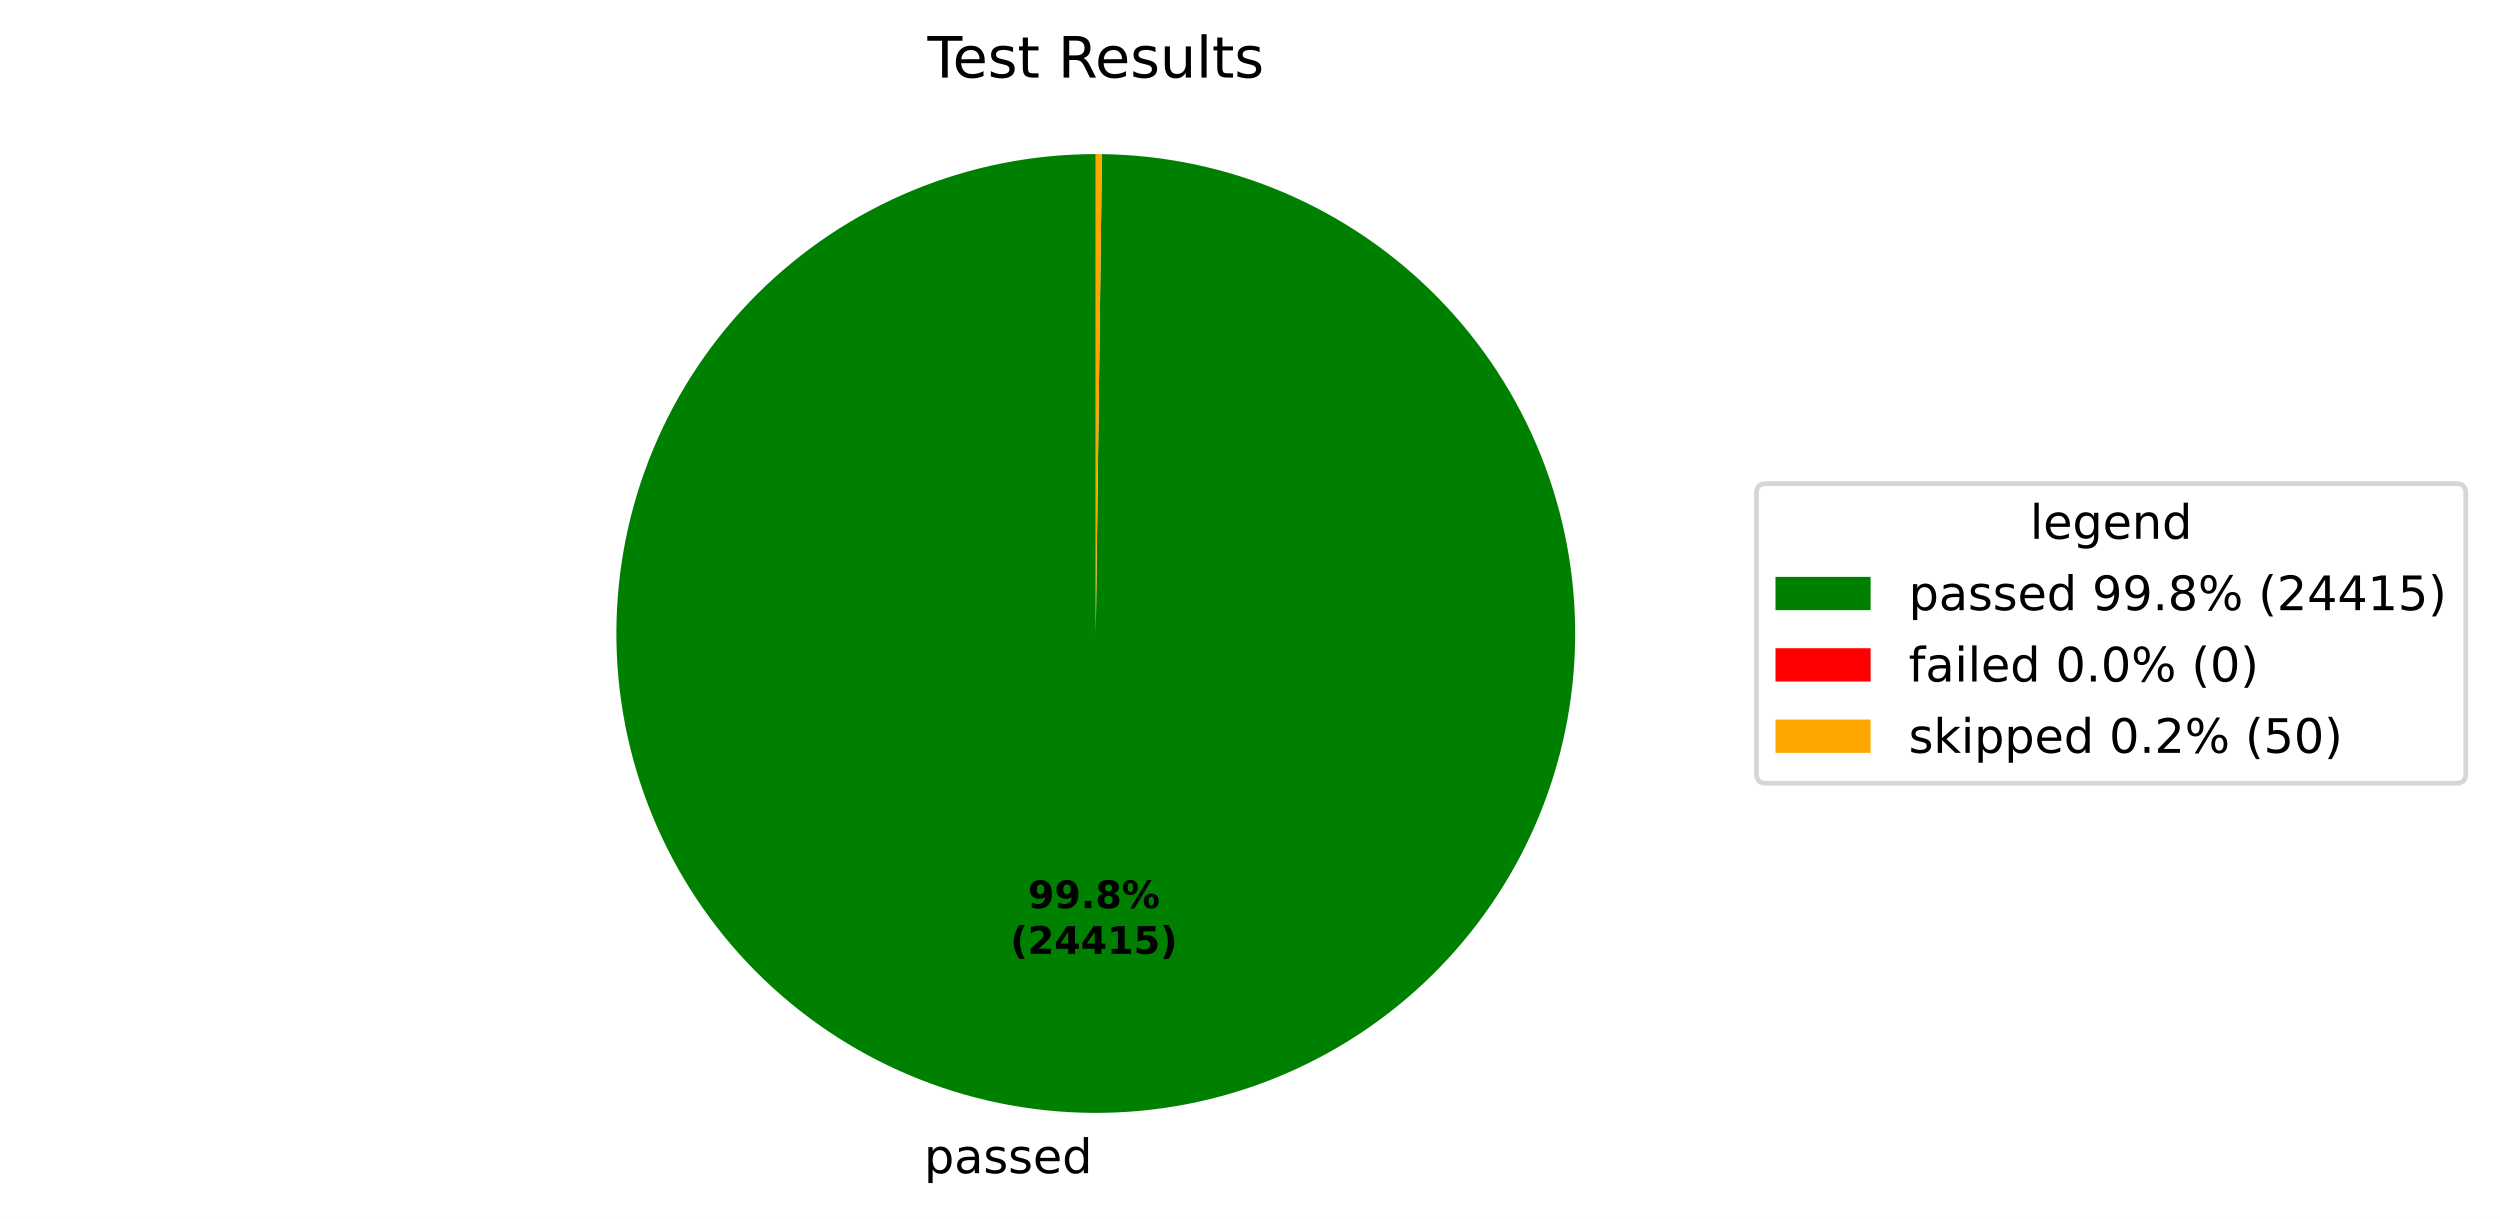
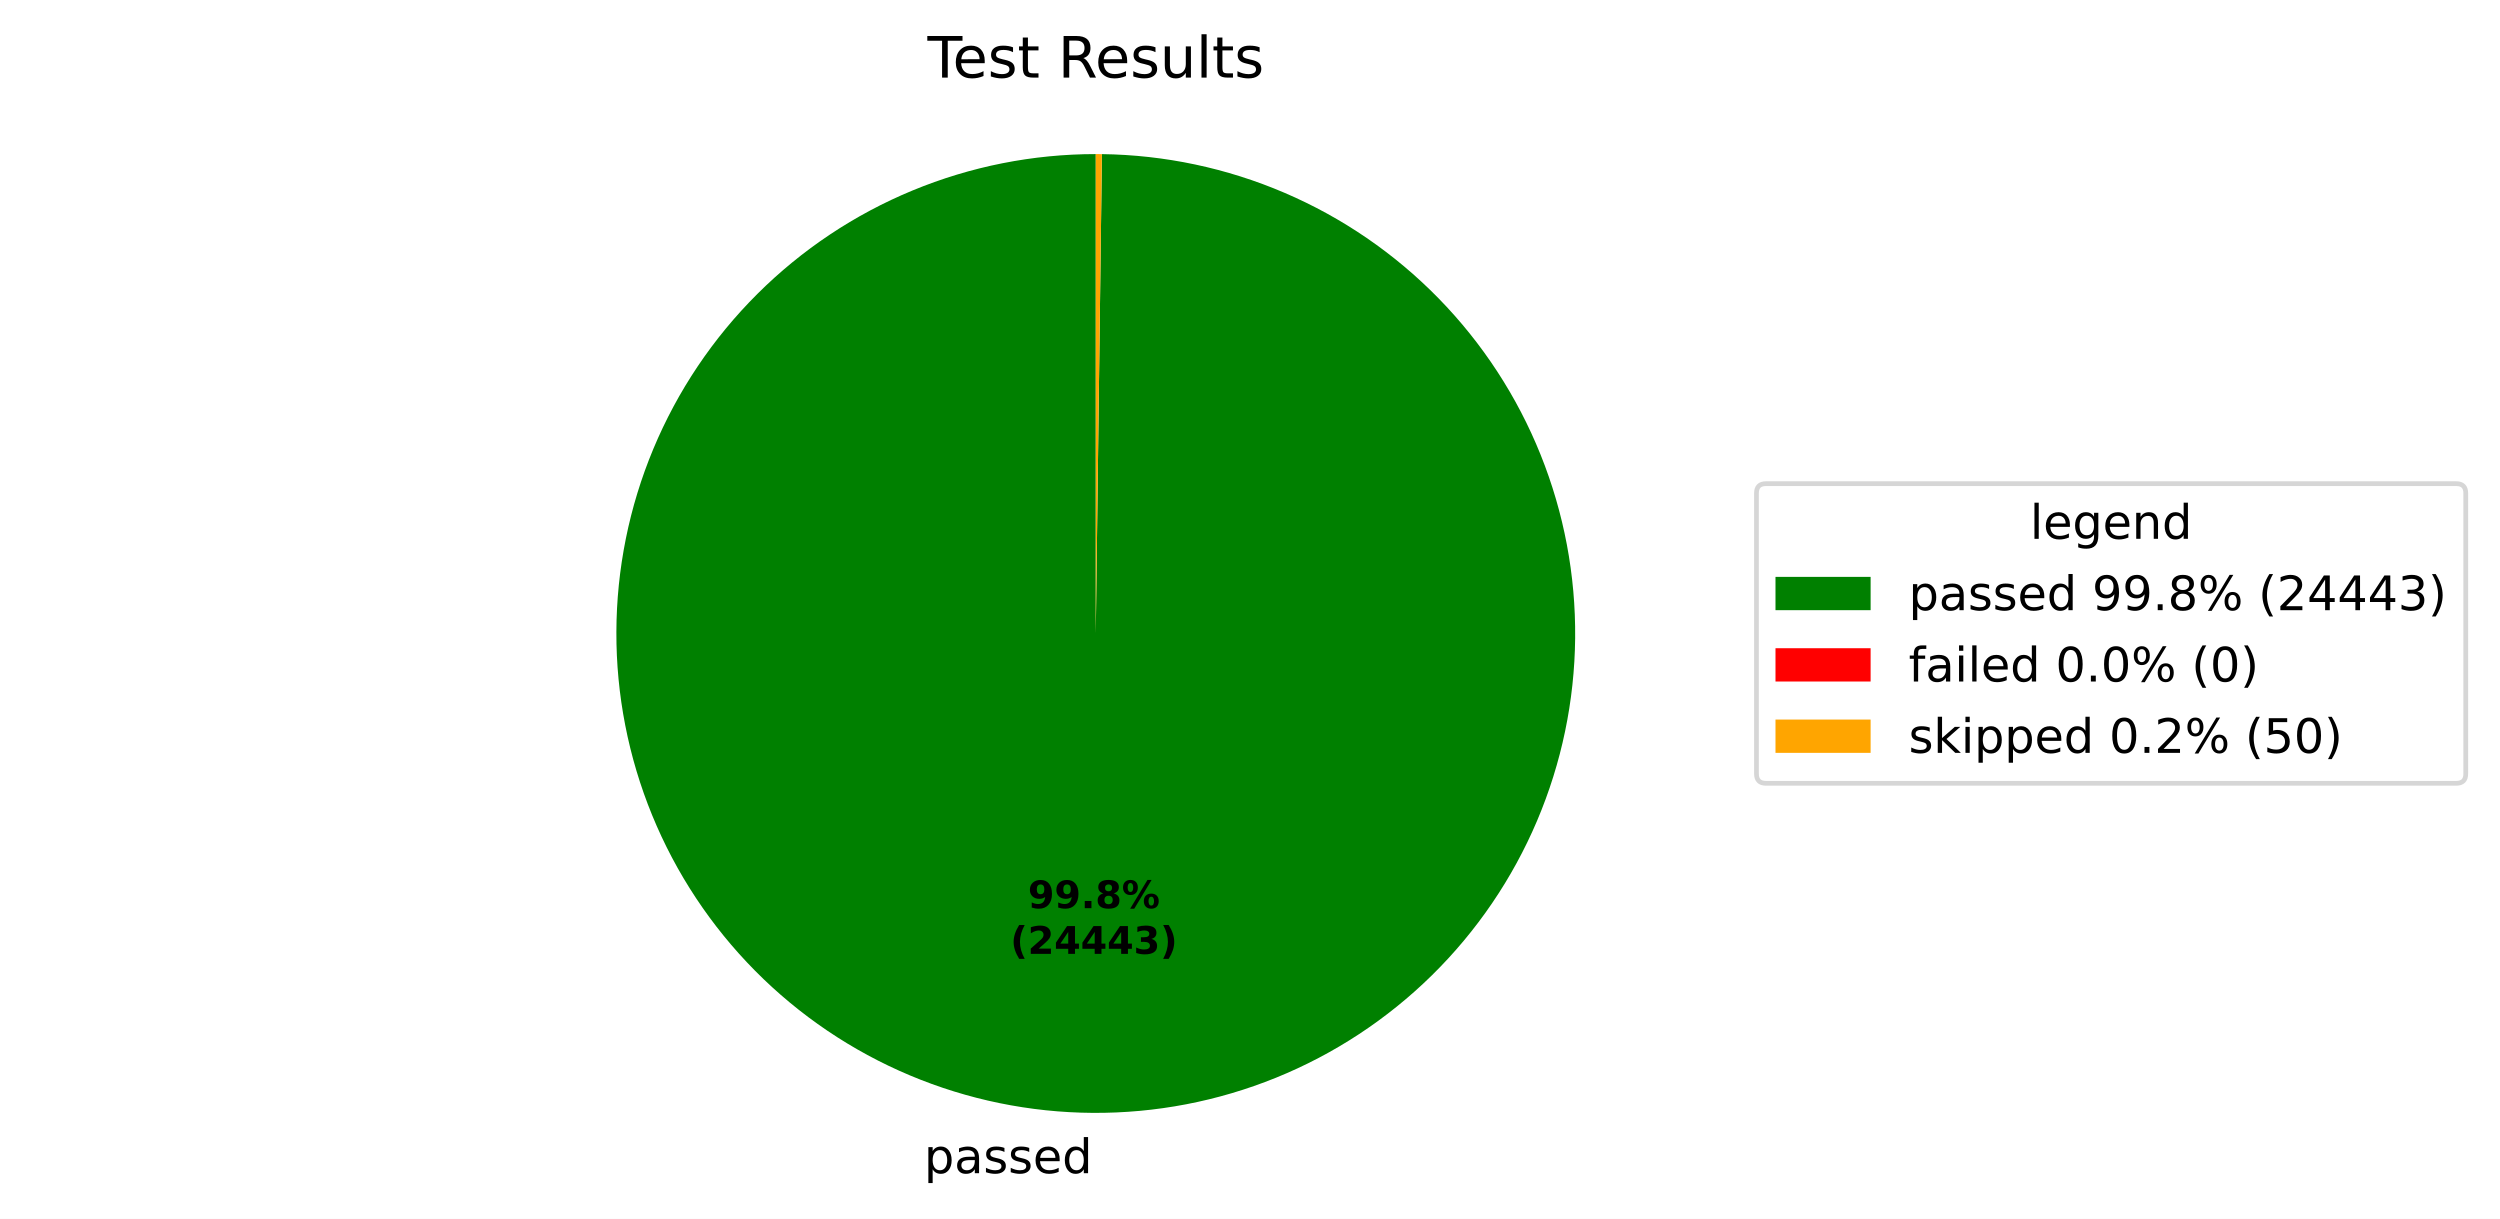
<svg xmlns="http://www.w3.org/2000/svg" xmlns:xlink="http://www.w3.org/1999/xlink" width="525.656pt" height="256.276pt" viewBox="0 0 525.656 256.276" version="1.1">
  <defs>
    <style type="text/css">*{stroke-linejoin: round; stroke-linecap: butt}</style>
  </defs>
  <g id="figure_1">
    <g id="patch_1">
      <path d="M 0 256.276  L 525.656 256.276  L 525.656 0  L 0 0  z " style="fill: #ffffff" />
    </g>
    <g id="axes_1">
      <g id="patch_2">
-         <path d="M 230.4 32.398  C 217.19 32.398 204.108 34.995 191.9 40.04  C 179.692 45.085 168.594 52.482 159.238 61.807  C 149.882 71.133 142.451 82.208 137.366 94.4  C 132.282 106.591 129.643 119.665 129.601 132.875  C 129.558 146.084 132.113 159.174 137.119 171.399  C 142.125 183.623 149.486 194.745 158.781 204.13  C 168.077 213.516 179.127 220.983 191.303 226.107  C 203.479 231.231 216.543 233.911 229.753 233.996  C 242.962 234.081 256.06 231.568 268.301 226.601  C 280.541 221.635 291.687 214.31 301.102 205.044  C 310.517 195.779 318.02 184.752 323.183 172.593  C 328.346 160.434 331.068 147.378 331.195 134.169  C 331.323 120.96 328.852 107.854 323.924 95.597  C 318.997 83.341 311.708 72.172 302.473 62.727  C 293.238 53.282 282.235 45.744 270.093 40.542  C 257.95 35.34 244.903 32.576 231.694 32.406  L 230.4 133.198  z " style="fill: #008000" />
+         <path d="M 230.4 32.398  C 217.19 32.398 204.108 34.995 191.9 40.04  C 179.692 45.086 168.594 52.482 159.238 61.808  C 149.882 71.133 142.45 82.208 137.366 94.4  C 132.281 106.592 129.643 119.665 129.601 132.875  C 129.558 146.085 132.113 159.175 137.119 171.399  C 142.125 183.623 149.486 194.745 158.782 204.131  C 168.077 213.516 179.128 220.984 191.304 226.107  C 203.479 231.231 216.544 233.911 229.754 233.996  C 242.963 234.081 256.061 231.568 268.302 226.601  C 280.542 221.634 291.687 214.309 301.103 205.044  C 310.518 195.778 318.021 184.751 323.183 172.592  C 328.346 160.433 331.068 147.377 331.195 134.168  C 331.322 120.959 328.852 107.852 323.924 95.596  C 318.996 83.34 311.707 72.171 302.472 62.726  C 293.237 53.281 282.234 45.743 270.092 40.542  C 257.949 35.34 244.902 32.576 231.693 32.406  L 230.4 133.198  z " style="fill: #008000" />
      </g>
      <g id="patch_3">
-         <path d="M 231.694 32.406  C 231.694 32.406 231.694 32.406 231.694 32.406  L 230.4 133.198  z " style="fill: #ff0000" />
+         <path d="M 231.693 32.406  C 231.693 32.406 231.693 32.406 231.693 32.406  L 230.4 133.198  z " style="fill: #ff0000" />
      </g>
      <g id="patch_4">
-         <path d="M 231.694 32.406  C 231.479 32.404 231.263 32.402 231.047 32.4  C 230.831 32.399 230.616 32.398 230.4 32.398  L 230.4 133.198  z " style="fill: #ffa500" />
+         <path d="M 231.693 32.406  C 231.477 32.404 231.262 32.402 231.046 32.4  C 230.831 32.399 230.615 32.398 230.4 32.398  L 230.4 133.198  z " style="fill: #ffa500" />
      </g>
      <g id="matplotlib.axis_1" />
      <g id="matplotlib.axis_2" />
      <g id="text_1">
-         <g transform="translate(194.2912 246.6739) scale(0.1 -0.1)">
+         <g transform="translate(194.292 246.6739) scale(0.1 -0.1)">
          <defs>
            <path id="DejaVuSans-53" d="M 1159 525  L 1159 -1331  L 581 -1331  L 581 3500  L 1159 3500  L 1159 2969  Q 1341 3281 1617 3432  Q 1894 3584 2278 3584  Q 2916 3584 3314 3078  Q 3713 2572 3713 1747  Q 3713 922 3314 415  Q 2916 -91 2278 -91  Q 1894 -91 1617 61  Q 1341 213 1159 525  z M 3116 1747  Q 3116 2381 2855 2742  Q 2594 3103 2138 3103  Q 1681 3103 1420 2742  Q 1159 2381 1159 1747  Q 1159 1113 1420 752  Q 1681 391 2138 391  Q 2594 391 2855 752  Q 3116 1113 3116 1747  z " transform="scale(0.015625)" />
            <path id="DejaVuSans-44" d="M 2194 1759  Q 1497 1759 1228 1600  Q 959 1441 959 1056  Q 959 750 1161 570  Q 1363 391 1709 391  Q 2188 391 2477 730  Q 2766 1069 2766 1631  L 2766 1759  L 2194 1759  z M 3341 1997  L 3341 0  L 2766 0  L 2766 531  Q 2569 213 2275 61  Q 1981 -91 1556 -91  Q 1019 -91 701 211  Q 384 513 384 1019  Q 384 1609 779 1909  Q 1175 2209 1959 2209  L 2766 2209  L 2766 2266  Q 2766 2663 2505 2880  Q 2244 3097 1772 3097  Q 1472 3097 1187 3025  Q 903 2953 641 2809  L 641 3341  Q 956 3463 1253 3523  Q 1550 3584 1831 3584  Q 2591 3584 2966 3190  Q 3341 2797 3341 1997  z " transform="scale(0.015625)" />
            <path id="DejaVuSans-56" d="M 2834 3397  L 2834 2853  Q 2591 2978 2328 3040  Q 2066 3103 1784 3103  Q 1356 3103 1142 2972  Q 928 2841 928 2578  Q 928 2378 1081 2264  Q 1234 2150 1697 2047  L 1894 2003  Q 2506 1872 2764 1633  Q 3022 1394 3022 966  Q 3022 478 2636 193  Q 2250 -91 1575 -91  Q 1294 -91 989 -36  Q 684 19 347 128  L 347 722  Q 666 556 975 473  Q 1284 391 1588 391  Q 1994 391 2212 530  Q 2431 669 2431 922  Q 2431 1156 2273 1281  Q 2116 1406 1581 1522  L 1381 1569  Q 847 1681 609 1914  Q 372 2147 372 2553  Q 372 3047 722 3315  Q 1072 3584 1716 3584  Q 2034 3584 2315 3537  Q 2597 3491 2834 3397  z " transform="scale(0.015625)" />
            <path id="DejaVuSans-48" d="M 3597 1894  L 3597 1613  L 953 1613  Q 991 1019 1311 708  Q 1631 397 2203 397  Q 2534 397 2845 478  Q 3156 559 3463 722  L 3463 178  Q 3153 47 2828 -22  Q 2503 -91 2169 -91  Q 1331 -91 842 396  Q 353 884 353 1716  Q 353 2575 817 3079  Q 1281 3584 2069 3584  Q 2775 3584 3186 3129  Q 3597 2675 3597 1894  z M 3022 2063  Q 3016 2534 2758 2815  Q 2500 3097 2075 3097  Q 1594 3097 1305 2825  Q 1016 2553 972 2059  L 3022 2063  z " transform="scale(0.015625)" />
            <path id="DejaVuSans-47" d="M 2906 2969  L 2906 4863  L 3481 4863  L 3481 0  L 2906 0  L 2906 525  Q 2725 213 2448 61  Q 2172 -91 1784 -91  Q 1150 -91 751 415  Q 353 922 353 1747  Q 353 2572 751 3078  Q 1150 3584 1784 3584  Q 2172 3584 2448 3432  Q 2725 3281 2906 2969  z M 947 1747  Q 947 1113 1208 752  Q 1469 391 1925 391  Q 2381 391 2643 752  Q 2906 1113 2906 1747  Q 2906 2381 2643 2742  Q 2381 3103 1925 3103  Q 1469 3103 1208 2742  Q 947 2381 947 1747  z " transform="scale(0.015625)" />
          </defs>
          <use xlink:href="#DejaVuSans-53" />
          <use xlink:href="#DejaVuSans-44" transform="translate(63.48438 0)" />
          <use xlink:href="#DejaVuSans-56" transform="translate(124.7656 0)" />
          <use xlink:href="#DejaVuSans-56" transform="translate(176.8594 0)" />
          <use xlink:href="#DejaVuSans-48" transform="translate(228.9531 0)" />
          <use xlink:href="#DejaVuSans-47" transform="translate(290.4844 0)" />
        </g>
      </g>
      <g id="text_2">
-         <g transform="translate(216.1348 190.9542) scale(0.08 -0.08)">
+         <g transform="translate(216.1353 190.9542) scale(0.08 -0.08)">
          <defs>
            <path id="DejaVuSans-Bold-1c" d="M 641 103  L 641 966  Q 928 831 1190 764  Q 1453 697 1709 697  Q 2247 697 2547 995  Q 2847 1294 2900 1881  Q 2688 1725 2447 1647  Q 2206 1569 1925 1569  Q 1209 1569 770 1986  Q 331 2403 331 3084  Q 331 3838 820 4291  Q 1309 4744 2131 4744  Q 3044 4744 3544 4128  Q 4044 3513 4044 2388  Q 4044 1231 3459 570  Q 2875 -91 1856 -91  Q 1528 -91 1228 -42  Q 928 6 641 103  z M 2125 2350  Q 2441 2350 2600 2554  Q 2759 2759 2759 3169  Q 2759 3575 2600 3781  Q 2441 3988 2125 3988  Q 1809 3988 1650 3781  Q 1491 3575 1491 3169  Q 1491 2759 1650 2554  Q 1809 2350 2125 2350  z " transform="scale(0.015625)" />
            <path id="DejaVuSans-Bold-11" d="M 653 1209  L 1778 1209  L 1778 0  L 653 0  L 653 1209  z " transform="scale(0.015625)" />
            <path id="DejaVuSans-Bold-1b" d="M 2228 2088  Q 1891 2088 1709 1903  Q 1528 1719 1528 1375  Q 1528 1031 1709 848  Q 1891 666 2228 666  Q 2563 666 2741 848  Q 2919 1031 2919 1375  Q 2919 1722 2741 1905  Q 2563 2088 2228 2088  z M 1350 2484  Q 925 2613 709 2878  Q 494 3144 494 3541  Q 494 4131 934 4440  Q 1375 4750 2228 4750  Q 3075 4750 3515 4442  Q 3956 4134 3956 3541  Q 3956 3144 3739 2878  Q 3522 2613 3097 2484  Q 3572 2353 3814 2058  Q 4056 1763 4056 1313  Q 4056 619 3595 264  Q 3134 -91 2228 -91  Q 1319 -91 855 264  Q 391 619 391 1313  Q 391 1763 633 2058  Q 875 2353 1350 2484  z M 1631 3419  Q 1631 3141 1786 2991  Q 1941 2841 2228 2841  Q 2509 2841 2662 2991  Q 2816 3141 2816 3419  Q 2816 3697 2662 3845  Q 2509 3994 2228 3994  Q 1941 3994 1786 3844  Q 1631 3694 1631 3419  z " transform="scale(0.015625)" />
            <path id="DejaVuSans-Bold-8" d="M 4959 1925  Q 4738 1925 4616 1733  Q 4494 1541 4494 1184  Q 4494 825 4614 633  Q 4734 441 4959 441  Q 5184 441 5303 633  Q 5422 825 5422 1184  Q 5422 1541 5301 1733  Q 5181 1925 4959 1925  z M 4959 2450  Q 5541 2450 5875 2112  Q 6209 1775 6209 1184  Q 6209 594 5875 251  Q 5541 -91 4959 -91  Q 4378 -91 4042 251  Q 3706 594 3706 1184  Q 3706 1772 4042 2111  Q 4378 2450 4959 2450  z M 2094 -91  L 1403 -91  L 4319 4750  L 5013 4750  L 2094 -91  z M 1453 4750  Q 2034 4750 2367 4411  Q 2700 4072 2700 3481  Q 2700 2891 2367 2550  Q 2034 2209 1453 2209  Q 872 2209 539 2550  Q 206 2891 206 3481  Q 206 4072 539 4411  Q 872 4750 1453 4750  z M 1453 4225  Q 1228 4225 1106 4031  Q 984 3838 984 3481  Q 984 3122 1106 2926  Q 1228 2731 1453 2731  Q 1678 2731 1798 2926  Q 1919 3122 1919 3481  Q 1919 3838 1797 4031  Q 1675 4225 1453 4225  z " transform="scale(0.015625)" />
          </defs>
          <use xlink:href="#DejaVuSans-Bold-1c" />
          <use xlink:href="#DejaVuSans-Bold-1c" transform="translate(69.57812 0)" />
          <use xlink:href="#DejaVuSans-Bold-11" transform="translate(139.1562 0)" />
          <use xlink:href="#DejaVuSans-Bold-1b" transform="translate(177.1406 0)" />
          <use xlink:href="#DejaVuSans-Bold-8" transform="translate(246.7188 0)" />
        </g>
-         <g transform="translate(212.4398 200.5558) scale(0.08 -0.08)">
+         <g transform="translate(212.4403 200.5558) scale(0.08 -0.08)">
          <defs>
            <path id="DejaVuSans-Bold-b" d="M 2413 -844  L 1484 -844  Q 1006 -72 778 623  Q 550 1319 550 2003  Q 550 2688 779 3389  Q 1009 4091 1484 4856  L 2413 4856  Q 2013 4116 1813 3408  Q 1613 2700 1613 2009  Q 1613 1319 1811 609  Q 2009 -100 2413 -844  z " transform="scale(0.015625)" />
            <path id="DejaVuSans-Bold-15" d="M 1844 884  L 3897 884  L 3897 0  L 506 0  L 506 884  L 2209 2388  Q 2438 2594 2547 2791  Q 2656 2988 2656 3200  Q 2656 3528 2436 3728  Q 2216 3928 1850 3928  Q 1569 3928 1234 3808  Q 900 3688 519 3450  L 519 4475  Q 925 4609 1322 4679  Q 1719 4750 2100 4750  Q 2938 4750 3402 4381  Q 3866 4013 3866 3353  Q 3866 2972 3669 2642  Q 3472 2313 2841 1759  L 1844 884  z " transform="scale(0.015625)" />
            <path id="DejaVuSans-Bold-17" d="M 2356 3675  L 1038 1722  L 2356 1722  L 2356 3675  z M 2156 4666  L 3494 4666  L 3494 1722  L 4159 1722  L 4159 850  L 3494 850  L 3494 0  L 2356 0  L 2356 850  L 288 850  L 288 1881  L 2156 4666  z " transform="scale(0.015625)" />
-             <path id="DejaVuSans-Bold-14" d="M 750 831  L 1813 831  L 1813 3847  L 722 3622  L 722 4441  L 1806 4666  L 2950 4666  L 2950 831  L 4013 831  L 4013 0  L 750 0  L 750 831  z " transform="scale(0.015625)" />
-             <path id="DejaVuSans-Bold-18" d="M 678 4666  L 3669 4666  L 3669 3781  L 1638 3781  L 1638 3059  Q 1775 3097 1914 3117  Q 2053 3138 2203 3138  Q 3056 3138 3531 2711  Q 4006 2284 4006 1522  Q 4006 766 3489 337  Q 2972 -91 2053 -91  Q 1656 -91 1267 -14  Q 878 63 494 219  L 494 1166  Q 875 947 1217 837  Q 1559 728 1863 728  Q 2300 728 2551 942  Q 2803 1156 2803 1522  Q 2803 1891 2551 2103  Q 2300 2316 1863 2316  Q 1603 2316 1309 2248  Q 1016 2181 678 2041  L 678 4666  z " transform="scale(0.015625)" />
+             <path id="DejaVuSans-Bold-16" d="M 2981 2516  Q 3453 2394 3698 2092  Q 3944 1791 3944 1325  Q 3944 631 3412 270  Q 2881 -91 1863 -91  Q 1503 -91 1142 -33  Q 781 25 428 141  L 428 1069  Q 766 900 1098 814  Q 1431 728 1753 728  Q 2231 728 2486 893  Q 2741 1059 2741 1369  Q 2741 1688 2480 1852  Q 2219 2016 1709 2016  L 1228 2016  L 1228 2791  L 1734 2791  Q 2188 2791 2409 2933  Q 2631 3075 2631 3366  Q 2631 3634 2415 3781  Q 2200 3928 1806 3928  Q 1516 3928 1219 3862  Q 922 3797 628 3669  L 628 4550  Q 984 4650 1334 4700  Q 1684 4750 2022 4750  Q 2931 4750 3382 4451  Q 3834 4153 3834 3553  Q 3834 3144 3618 2883  Q 3403 2622 2981 2516  z " transform="scale(0.015625)" />
            <path id="DejaVuSans-Bold-c" d="M 513 -844  Q 913 -100 1113 609  Q 1313 1319 1313 2009  Q 1313 2700 1113 3408  Q 913 4116 513 4856  L 1441 4856  Q 1916 4091 2145 3389  Q 2375 2688 2375 2003  Q 2375 1319 2147 623  Q 1919 -72 1441 -844  L 513 -844  z " transform="scale(0.015625)" />
          </defs>
          <use xlink:href="#DejaVuSans-Bold-b" />
          <use xlink:href="#DejaVuSans-Bold-15" transform="translate(45.70312 0)" />
          <use xlink:href="#DejaVuSans-Bold-17" transform="translate(115.2812 0)" />
          <use xlink:href="#DejaVuSans-Bold-17" transform="translate(184.8594 0)" />
-           <use xlink:href="#DejaVuSans-Bold-14" transform="translate(254.4375 0)" />
-           <use xlink:href="#DejaVuSans-Bold-18" transform="translate(324.0156 0)" />
+           <use xlink:href="#DejaVuSans-Bold-17" transform="translate(254.4375 0)" />
+           <use xlink:href="#DejaVuSans-Bold-16" transform="translate(324.0156 0)" />
          <use xlink:href="#DejaVuSans-Bold-c" transform="translate(393.5938 0)" />
        </g>
      </g>
      <g id="text_3">
        <g transform="translate(195.0131 16.31812) scale(0.12 -0.12)">
          <defs>
            <path id="DejaVuSans-37" d="M -19 4666  L 3928 4666  L 3928 4134  L 2272 4134  L 2272 0  L 1638 0  L 1638 4134  L -19 4134  L -19 4666  z " transform="scale(0.015625)" />
            <path id="DejaVuSans-57" d="M 1172 4494  L 1172 3500  L 2356 3500  L 2356 3053  L 1172 3053  L 1172 1153  Q 1172 725 1289 603  Q 1406 481 1766 481  L 2356 481  L 2356 0  L 1766 0  Q 1100 0 847 248  Q 594 497 594 1153  L 594 3053  L 172 3053  L 172 3500  L 594 3500  L 594 4494  L 1172 4494  z " transform="scale(0.015625)" />
            <path id="DejaVuSans-3" transform="scale(0.015625)" />
            <path id="DejaVuSans-35" d="M 2841 2188  Q 3044 2119 3236 1894  Q 3428 1669 3622 1275  L 4263 0  L 3584 0  L 2988 1197  Q 2756 1666 2539 1819  Q 2322 1972 1947 1972  L 1259 1972  L 1259 0  L 628 0  L 628 4666  L 2053 4666  Q 2853 4666 3247 4331  Q 3641 3997 3641 3322  Q 3641 2881 3436 2590  Q 3231 2300 2841 2188  z M 1259 4147  L 1259 2491  L 2053 2491  Q 2509 2491 2742 2702  Q 2975 2913 2975 3322  Q 2975 3731 2742 3939  Q 2509 4147 2053 4147  L 1259 4147  z " transform="scale(0.015625)" />
            <path id="DejaVuSans-58" d="M 544 1381  L 544 3500  L 1119 3500  L 1119 1403  Q 1119 906 1312 657  Q 1506 409 1894 409  Q 2359 409 2629 706  Q 2900 1003 2900 1516  L 2900 3500  L 3475 3500  L 3475 0  L 2900 0  L 2900 538  Q 2691 219 2414 64  Q 2138 -91 1772 -91  Q 1169 -91 856 284  Q 544 659 544 1381  z M 1991 3584  L 1991 3584  z " transform="scale(0.015625)" />
            <path id="DejaVuSans-4f" d="M 603 4863  L 1178 4863  L 1178 0  L 603 0  L 603 4863  z " transform="scale(0.015625)" />
          </defs>
          <use xlink:href="#DejaVuSans-37" />
          <use xlink:href="#DejaVuSans-48" transform="translate(44.09375 0)" />
          <use xlink:href="#DejaVuSans-56" transform="translate(105.625 0)" />
          <use xlink:href="#DejaVuSans-57" transform="translate(157.7188 0)" />
          <use xlink:href="#DejaVuSans-3" transform="translate(196.9219 0)" />
          <use xlink:href="#DejaVuSans-35" transform="translate(228.7031 0)" />
          <use xlink:href="#DejaVuSans-48" transform="translate(293.7031 0)" />
          <use xlink:href="#DejaVuSans-56" transform="translate(355.2344 0)" />
          <use xlink:href="#DejaVuSans-58" transform="translate(407.3281 0)" />
          <use xlink:href="#DejaVuSans-4f" transform="translate(470.7031 0)" />
          <use xlink:href="#DejaVuSans-57" transform="translate(498.4844 0)" />
          <use xlink:href="#DejaVuSans-56" transform="translate(537.6875 0)" />
        </g>
      </g>
      <g id="legend_1">
        <g id="patch_5">
          <path d="M 371.32 164.7  L 516.456 164.7  Q 518.456 164.7 518.456 162.7  L 518.456 103.697  Q 518.456 101.697 516.456 101.697  L 371.32 101.697  Q 369.32 101.697 369.32 103.697  L 369.32 162.7  Q 369.32 164.7 371.32 164.7  z " style="fill: #ffffff; opacity: 0.8; stroke: #cccccc; stroke-linejoin: miter" />
        </g>
        <g id="text_4">
          <g transform="translate(426.8286 113.295) scale(0.1 -0.1)">
            <defs>
              <path id="DejaVuSans-4a" d="M 2906 1791  Q 2906 2416 2648 2759  Q 2391 3103 1925 3103  Q 1463 3103 1205 2759  Q 947 2416 947 1791  Q 947 1169 1205 825  Q 1463 481 1925 481  Q 2391 481 2648 825  Q 2906 1169 2906 1791  z M 3481 434  Q 3481 -459 3084 -895  Q 2688 -1331 1869 -1331  Q 1566 -1331 1297 -1286  Q 1028 -1241 775 -1147  L 775 -588  Q 1028 -725 1275 -790  Q 1522 -856 1778 -856  Q 2344 -856 2625 -561  Q 2906 -266 2906 331  L 2906 616  Q 2728 306 2450 153  Q 2172 0 1784 0  Q 1141 0 747 490  Q 353 981 353 1791  Q 353 2603 747 3093  Q 1141 3584 1784 3584  Q 2172 3584 2450 3431  Q 2728 3278 2906 2969  L 2906 3500  L 3481 3500  L 3481 434  z " transform="scale(0.015625)" />
              <path id="DejaVuSans-51" d="M 3513 2113  L 3513 0  L 2938 0  L 2938 2094  Q 2938 2591 2744 2837  Q 2550 3084 2163 3084  Q 1697 3084 1428 2787  Q 1159 2491 1159 1978  L 1159 0  L 581 0  L 581 3500  L 1159 3500  L 1159 2956  Q 1366 3272 1645 3428  Q 1925 3584 2291 3584  Q 2894 3584 3203 3211  Q 3513 2838 3513 2113  z " transform="scale(0.015625)" />
            </defs>
            <use xlink:href="#DejaVuSans-4f" />
            <use xlink:href="#DejaVuSans-48" transform="translate(27.78125 0)" />
            <use xlink:href="#DejaVuSans-4a" transform="translate(89.3125 0)" />
            <use xlink:href="#DejaVuSans-48" transform="translate(152.7969 0)" />
            <use xlink:href="#DejaVuSans-51" transform="translate(214.3281 0)" />
            <use xlink:href="#DejaVuSans-47" transform="translate(277.7031 0)" />
          </g>
        </g>
        <g id="patch_6">
          <path d="M 373.32 128.296  L 393.32 128.296  L 393.32 121.296  L 373.32 121.296  z " style="fill: #008000" />
        </g>
        <g id="text_5">
          <g transform="translate(401.32 128.2958) scale(0.1 -0.1)">
            <defs>
              <path id="DejaVuSans-1c" d="M 703 97  L 703 672  Q 941 559 1184 500  Q 1428 441 1663 441  Q 2288 441 2617 861  Q 2947 1281 2994 2138  Q 2813 1869 2534 1725  Q 2256 1581 1919 1581  Q 1219 1581 811 2004  Q 403 2428 403 3163  Q 403 3881 828 4315  Q 1253 4750 1959 4750  Q 2769 4750 3195 4129  Q 3622 3509 3622 2328  Q 3622 1225 3098 567  Q 2575 -91 1691 -91  Q 1453 -91 1209 -44  Q 966 3 703 97  z M 1959 2075  Q 2384 2075 2632 2365  Q 2881 2656 2881 3163  Q 2881 3666 2632 3958  Q 2384 4250 1959 4250  Q 1534 4250 1286 3958  Q 1038 3666 1038 3163  Q 1038 2656 1286 2365  Q 1534 2075 1959 2075  z " transform="scale(0.015625)" />
              <path id="DejaVuSans-11" d="M 684 794  L 1344 794  L 1344 0  L 684 0  L 684 794  z " transform="scale(0.015625)" />
              <path id="DejaVuSans-1b" d="M 2034 2216  Q 1584 2216 1326 1975  Q 1069 1734 1069 1313  Q 1069 891 1326 650  Q 1584 409 2034 409  Q 2484 409 2743 651  Q 3003 894 3003 1313  Q 3003 1734 2745 1975  Q 2488 2216 2034 2216  z M 1403 2484  Q 997 2584 770 2862  Q 544 3141 544 3541  Q 544 4100 942 4425  Q 1341 4750 2034 4750  Q 2731 4750 3128 4425  Q 3525 4100 3525 3541  Q 3525 3141 3298 2862  Q 3072 2584 2669 2484  Q 3125 2378 3379 2068  Q 3634 1759 3634 1313  Q 3634 634 3220 271  Q 2806 -91 2034 -91  Q 1263 -91 848 271  Q 434 634 434 1313  Q 434 1759 690 2068  Q 947 2378 1403 2484  z M 1172 3481  Q 1172 3119 1398 2916  Q 1625 2713 2034 2713  Q 2441 2713 2670 2916  Q 2900 3119 2900 3481  Q 2900 3844 2670 4047  Q 2441 4250 2034 4250  Q 1625 4250 1398 4047  Q 1172 3844 1172 3481  z " transform="scale(0.015625)" />
              <path id="DejaVuSans-8" d="M 4653 2053  Q 4381 2053 4226 1822  Q 4072 1591 4072 1178  Q 4072 772 4226 539  Q 4381 306 4653 306  Q 4919 306 5073 539  Q 5228 772 5228 1178  Q 5228 1588 5073 1820  Q 4919 2053 4653 2053  z M 4653 2450  Q 5147 2450 5437 2106  Q 5728 1763 5728 1178  Q 5728 594 5436 251  Q 5144 -91 4653 -91  Q 4153 -91 3862 251  Q 3572 594 3572 1178  Q 3572 1766 3864 2108  Q 4156 2450 4653 2450  z M 1428 4353  Q 1159 4353 1004 4120  Q 850 3888 850 3481  Q 850 3069 1003 2837  Q 1156 2606 1428 2606  Q 1700 2606 1854 2837  Q 2009 3069 2009 3481  Q 2009 3884 1853 4118  Q 1697 4353 1428 4353  z M 4250 4750  L 4750 4750  L 1831 -91  L 1331 -91  L 4250 4750  z M 1428 4750  Q 1922 4750 2215 4408  Q 2509 4066 2509 3481  Q 2509 2891 2217 2550  Q 1925 2209 1428 2209  Q 931 2209 642 2551  Q 353 2894 353 3481  Q 353 4063 643 4406  Q 934 4750 1428 4750  z " transform="scale(0.015625)" />
              <path id="DejaVuSans-b" d="M 1984 4856  Q 1566 4138 1362 3434  Q 1159 2731 1159 2009  Q 1159 1288 1364 580  Q 1569 -128 1984 -844  L 1484 -844  Q 1016 -109 783 600  Q 550 1309 550 2009  Q 550 2706 781 3412  Q 1013 4119 1484 4856  L 1984 4856  z " transform="scale(0.015625)" />
              <path id="DejaVuSans-15" d="M 1228 531  L 3431 531  L 3431 0  L 469 0  L 469 531  Q 828 903 1448 1529  Q 2069 2156 2228 2338  Q 2531 2678 2651 2914  Q 2772 3150 2772 3378  Q 2772 3750 2511 3984  Q 2250 4219 1831 4219  Q 1534 4219 1204 4116  Q 875 4013 500 3803  L 500 4441  Q 881 4594 1212 4672  Q 1544 4750 1819 4750  Q 2544 4750 2975 4387  Q 3406 4025 3406 3419  Q 3406 3131 3298 2873  Q 3191 2616 2906 2266  Q 2828 2175 2409 1742  Q 1991 1309 1228 531  z " transform="scale(0.015625)" />
              <path id="DejaVuSans-17" d="M 2419 4116  L 825 1625  L 2419 1625  L 2419 4116  z M 2253 4666  L 3047 4666  L 3047 1625  L 3713 1625  L 3713 1100  L 3047 1100  L 3047 0  L 2419 0  L 2419 1100  L 313 1100  L 313 1709  L 2253 4666  z " transform="scale(0.015625)" />
-               <path id="DejaVuSans-14" d="M 794 531  L 1825 531  L 1825 4091  L 703 3866  L 703 4441  L 1819 4666  L 2450 4666  L 2450 531  L 3481 531  L 3481 0  L 794 0  L 794 531  z " transform="scale(0.015625)" />
-               <path id="DejaVuSans-18" d="M 691 4666  L 3169 4666  L 3169 4134  L 1269 4134  L 1269 2991  Q 1406 3038 1543 3061  Q 1681 3084 1819 3084  Q 2600 3084 3056 2656  Q 3513 2228 3513 1497  Q 3513 744 3044 326  Q 2575 -91 1722 -91  Q 1428 -91 1123 -41  Q 819 9 494 109  L 494 744  Q 775 591 1075 516  Q 1375 441 1709 441  Q 2250 441 2565 725  Q 2881 1009 2881 1497  Q 2881 1984 2565 2268  Q 2250 2553 1709 2553  Q 1456 2553 1204 2497  Q 953 2441 691 2322  L 691 4666  z " transform="scale(0.015625)" />
+               <path id="DejaVuSans-16" d="M 2597 2516  Q 3050 2419 3304 2112  Q 3559 1806 3559 1356  Q 3559 666 3084 287  Q 2609 -91 1734 -91  Q 1441 -91 1130 -33  Q 819 25 488 141  L 488 750  Q 750 597 1062 519  Q 1375 441 1716 441  Q 2309 441 2620 675  Q 2931 909 2931 1356  Q 2931 1769 2642 2001  Q 2353 2234 1838 2234  L 1294 2234  L 1294 2753  L 1863 2753  Q 2328 2753 2575 2939  Q 2822 3125 2822 3475  Q 2822 3834 2567 4026  Q 2313 4219 1838 4219  Q 1578 4219 1281 4162  Q 984 4106 628 3988  L 628 4550  Q 988 4650 1302 4700  Q 1616 4750 1894 4750  Q 2613 4750 3031 4423  Q 3450 4097 3450 3541  Q 3450 3153 3228 2886  Q 3006 2619 2597 2516  z " transform="scale(0.015625)" />
              <path id="DejaVuSans-c" d="M 513 4856  L 1013 4856  Q 1481 4119 1714 3412  Q 1947 2706 1947 2009  Q 1947 1309 1714 600  Q 1481 -109 1013 -844  L 513 -844  Q 928 -128 1133 580  Q 1338 1288 1338 2009  Q 1338 2731 1133 3434  Q 928 4138 513 4856  z " transform="scale(0.015625)" />
            </defs>
            <use xlink:href="#DejaVuSans-53" />
            <use xlink:href="#DejaVuSans-44" transform="translate(63.48438 0)" />
            <use xlink:href="#DejaVuSans-56" transform="translate(124.7656 0)" />
            <use xlink:href="#DejaVuSans-56" transform="translate(176.8594 0)" />
            <use xlink:href="#DejaVuSans-48" transform="translate(228.9531 0)" />
            <use xlink:href="#DejaVuSans-47" transform="translate(290.4844 0)" />
            <use xlink:href="#DejaVuSans-3" transform="translate(353.9688 0)" />
            <use xlink:href="#DejaVuSans-1c" transform="translate(385.75 0)" />
            <use xlink:href="#DejaVuSans-1c" transform="translate(449.375 0)" />
            <use xlink:href="#DejaVuSans-11" transform="translate(513 0)" />
            <use xlink:href="#DejaVuSans-1b" transform="translate(544.7812 0)" />
            <use xlink:href="#DejaVuSans-8" transform="translate(608.4062 0)" />
            <use xlink:href="#DejaVuSans-3" transform="translate(703.4219 0)" />
            <use xlink:href="#DejaVuSans-b" transform="translate(735.2031 0)" />
            <use xlink:href="#DejaVuSans-15" transform="translate(774.2188 0)" />
            <use xlink:href="#DejaVuSans-17" transform="translate(837.8438 0)" />
            <use xlink:href="#DejaVuSans-17" transform="translate(901.4688 0)" />
-             <use xlink:href="#DejaVuSans-14" transform="translate(965.0938 0)" />
-             <use xlink:href="#DejaVuSans-18" transform="translate(1028.719 0)" />
+             <use xlink:href="#DejaVuSans-17" transform="translate(965.0938 0)" />
+             <use xlink:href="#DejaVuSans-16" transform="translate(1028.719 0)" />
            <use xlink:href="#DejaVuSans-c" transform="translate(1092.344 0)" />
          </g>
        </g>
        <g id="patch_7">
          <path d="M 373.32 143.297  L 393.32 143.297  L 393.32 136.297  L 373.32 136.297  z " style="fill: #ff0000" />
        </g>
        <g id="text_6">
          <g transform="translate(401.32 143.2966) scale(0.1 -0.1)">
            <defs>
              <path id="DejaVuSans-49" d="M 2375 4863  L 2375 4384  L 1825 4384  Q 1516 4384 1395 4259  Q 1275 4134 1275 3809  L 1275 3500  L 2222 3500  L 2222 3053  L 1275 3053  L 1275 0  L 697 0  L 697 3053  L 147 3053  L 147 3500  L 697 3500  L 697 3744  Q 697 4328 969 4595  Q 1241 4863 1831 4863  L 2375 4863  z " transform="scale(0.015625)" />
              <path id="DejaVuSans-4c" d="M 603 3500  L 1178 3500  L 1178 0  L 603 0  L 603 3500  z M 603 4863  L 1178 4863  L 1178 4134  L 603 4134  L 603 4863  z " transform="scale(0.015625)" />
              <path id="DejaVuSans-13" d="M 2034 4250  Q 1547 4250 1301 3770  Q 1056 3291 1056 2328  Q 1056 1369 1301 889  Q 1547 409 2034 409  Q 2525 409 2770 889  Q 3016 1369 3016 2328  Q 3016 3291 2770 3770  Q 2525 4250 2034 4250  z M 2034 4750  Q 2819 4750 3233 4129  Q 3647 3509 3647 2328  Q 3647 1150 3233 529  Q 2819 -91 2034 -91  Q 1250 -91 836 529  Q 422 1150 422 2328  Q 422 3509 836 4129  Q 1250 4750 2034 4750  z " transform="scale(0.015625)" />
            </defs>
            <use xlink:href="#DejaVuSans-49" />
            <use xlink:href="#DejaVuSans-44" transform="translate(35.20312 0)" />
            <use xlink:href="#DejaVuSans-4c" transform="translate(96.48438 0)" />
            <use xlink:href="#DejaVuSans-4f" transform="translate(124.2656 0)" />
            <use xlink:href="#DejaVuSans-48" transform="translate(152.0469 0)" />
            <use xlink:href="#DejaVuSans-47" transform="translate(213.5781 0)" />
            <use xlink:href="#DejaVuSans-3" transform="translate(277.0625 0)" />
            <use xlink:href="#DejaVuSans-13" transform="translate(308.8438 0)" />
            <use xlink:href="#DejaVuSans-11" transform="translate(372.4688 0)" />
            <use xlink:href="#DejaVuSans-13" transform="translate(404.25 0)" />
            <use xlink:href="#DejaVuSans-8" transform="translate(467.875 0)" />
            <use xlink:href="#DejaVuSans-3" transform="translate(562.8906 0)" />
            <use xlink:href="#DejaVuSans-b" transform="translate(594.6719 0)" />
            <use xlink:href="#DejaVuSans-13" transform="translate(633.6875 0)" />
            <use xlink:href="#DejaVuSans-c" transform="translate(697.3125 0)" />
          </g>
        </g>
        <g id="patch_8">
          <path d="M 373.32 158.297  L 393.32 158.297  L 393.32 151.297  L 373.32 151.297  z " style="fill: #ffa500" />
        </g>
        <g id="text_7">
          <g transform="translate(401.32 158.2973) scale(0.1 -0.1)">
            <defs>
              <path id="DejaVuSans-4e" d="M 581 4863  L 1159 4863  L 1159 1991  L 2875 3500  L 3609 3500  L 1753 1863  L 3688 0  L 2938 0  L 1159 1709  L 1159 0  L 581 0  L 581 4863  z " transform="scale(0.015625)" />
+               <path id="DejaVuSans-18" d="M 691 4666  L 3169 4666  L 3169 4134  L 1269 4134  L 1269 2991  Q 1406 3038 1543 3061  Q 1681 3084 1819 3084  Q 2600 3084 3056 2656  Q 3513 2228 3513 1497  Q 3513 744 3044 326  Q 2575 -91 1722 -91  Q 1428 -91 1123 -41  Q 819 9 494 109  L 494 744  Q 775 591 1075 516  Q 1375 441 1709 441  Q 2250 441 2565 725  Q 2881 1009 2881 1497  Q 2881 1984 2565 2268  Q 2250 2553 1709 2553  Q 1456 2553 1204 2497  Q 953 2441 691 2322  L 691 4666  z " transform="scale(0.015625)" />
            </defs>
            <use xlink:href="#DejaVuSans-56" />
            <use xlink:href="#DejaVuSans-4e" transform="translate(52.09375 0)" />
            <use xlink:href="#DejaVuSans-4c" transform="translate(110 0)" />
            <use xlink:href="#DejaVuSans-53" transform="translate(137.7812 0)" />
            <use xlink:href="#DejaVuSans-53" transform="translate(201.2656 0)" />
            <use xlink:href="#DejaVuSans-48" transform="translate(264.75 0)" />
            <use xlink:href="#DejaVuSans-47" transform="translate(326.2812 0)" />
            <use xlink:href="#DejaVuSans-3" transform="translate(389.7656 0)" />
            <use xlink:href="#DejaVuSans-13" transform="translate(421.5469 0)" />
            <use xlink:href="#DejaVuSans-11" transform="translate(485.1719 0)" />
            <use xlink:href="#DejaVuSans-15" transform="translate(516.9531 0)" />
            <use xlink:href="#DejaVuSans-8" transform="translate(580.5781 0)" />
            <use xlink:href="#DejaVuSans-3" transform="translate(675.5938 0)" />
            <use xlink:href="#DejaVuSans-b" transform="translate(707.375 0)" />
            <use xlink:href="#DejaVuSans-18" transform="translate(746.3906 0)" />
            <use xlink:href="#DejaVuSans-13" transform="translate(810.0156 0)" />
            <use xlink:href="#DejaVuSans-c" transform="translate(873.6406 0)" />
          </g>
        </g>
      </g>
    </g>
  </g>
</svg>
